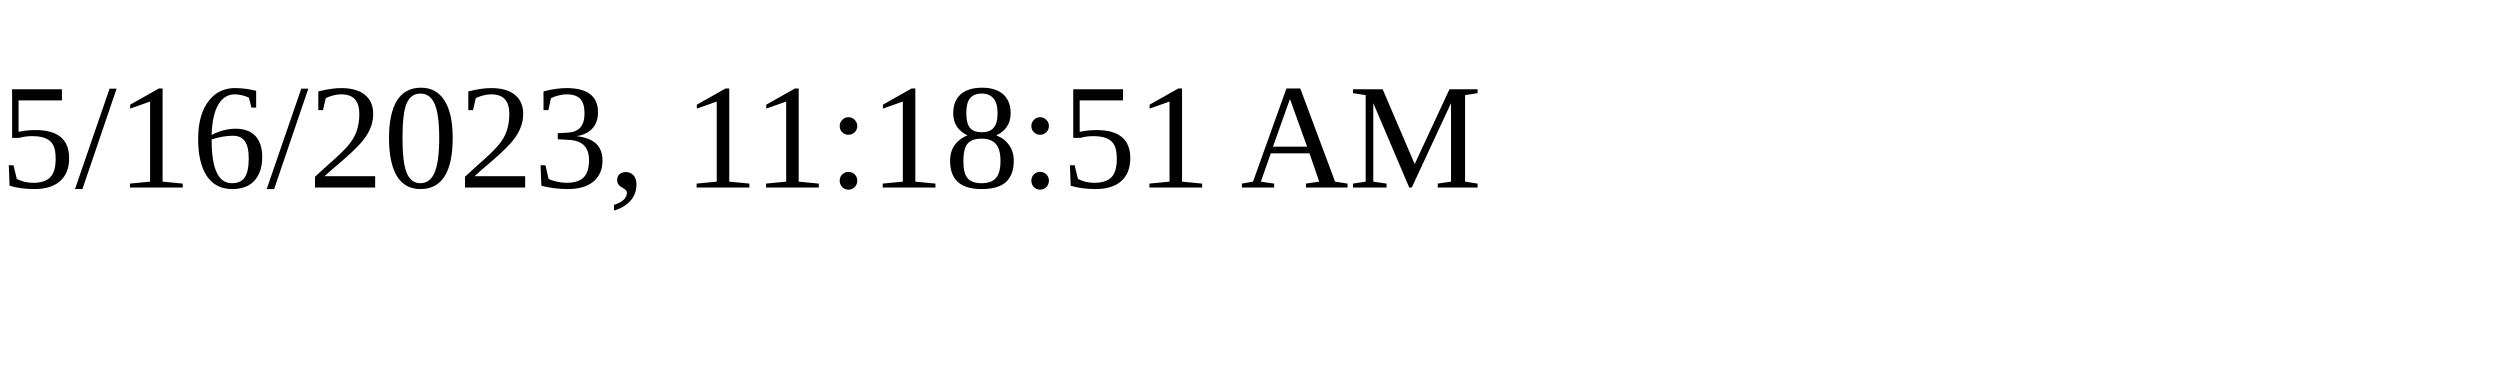
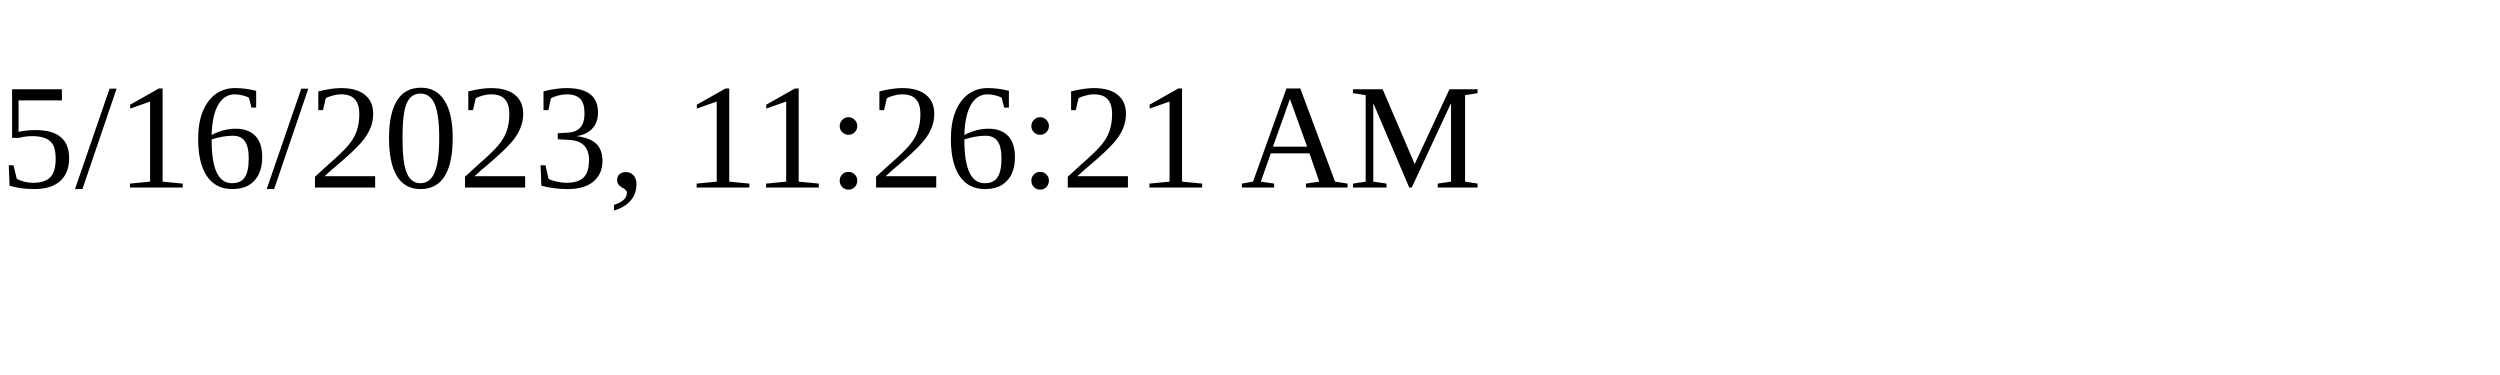
<svg xmlns="http://www.w3.org/2000/svg" height="30" width="200">
-   <text x="0" y="15">5/16/2023, 11:18:51 AM</text>
+   <text x="0" y="15">5/16/2023, 11:26:21 AM</text>
</svg>
